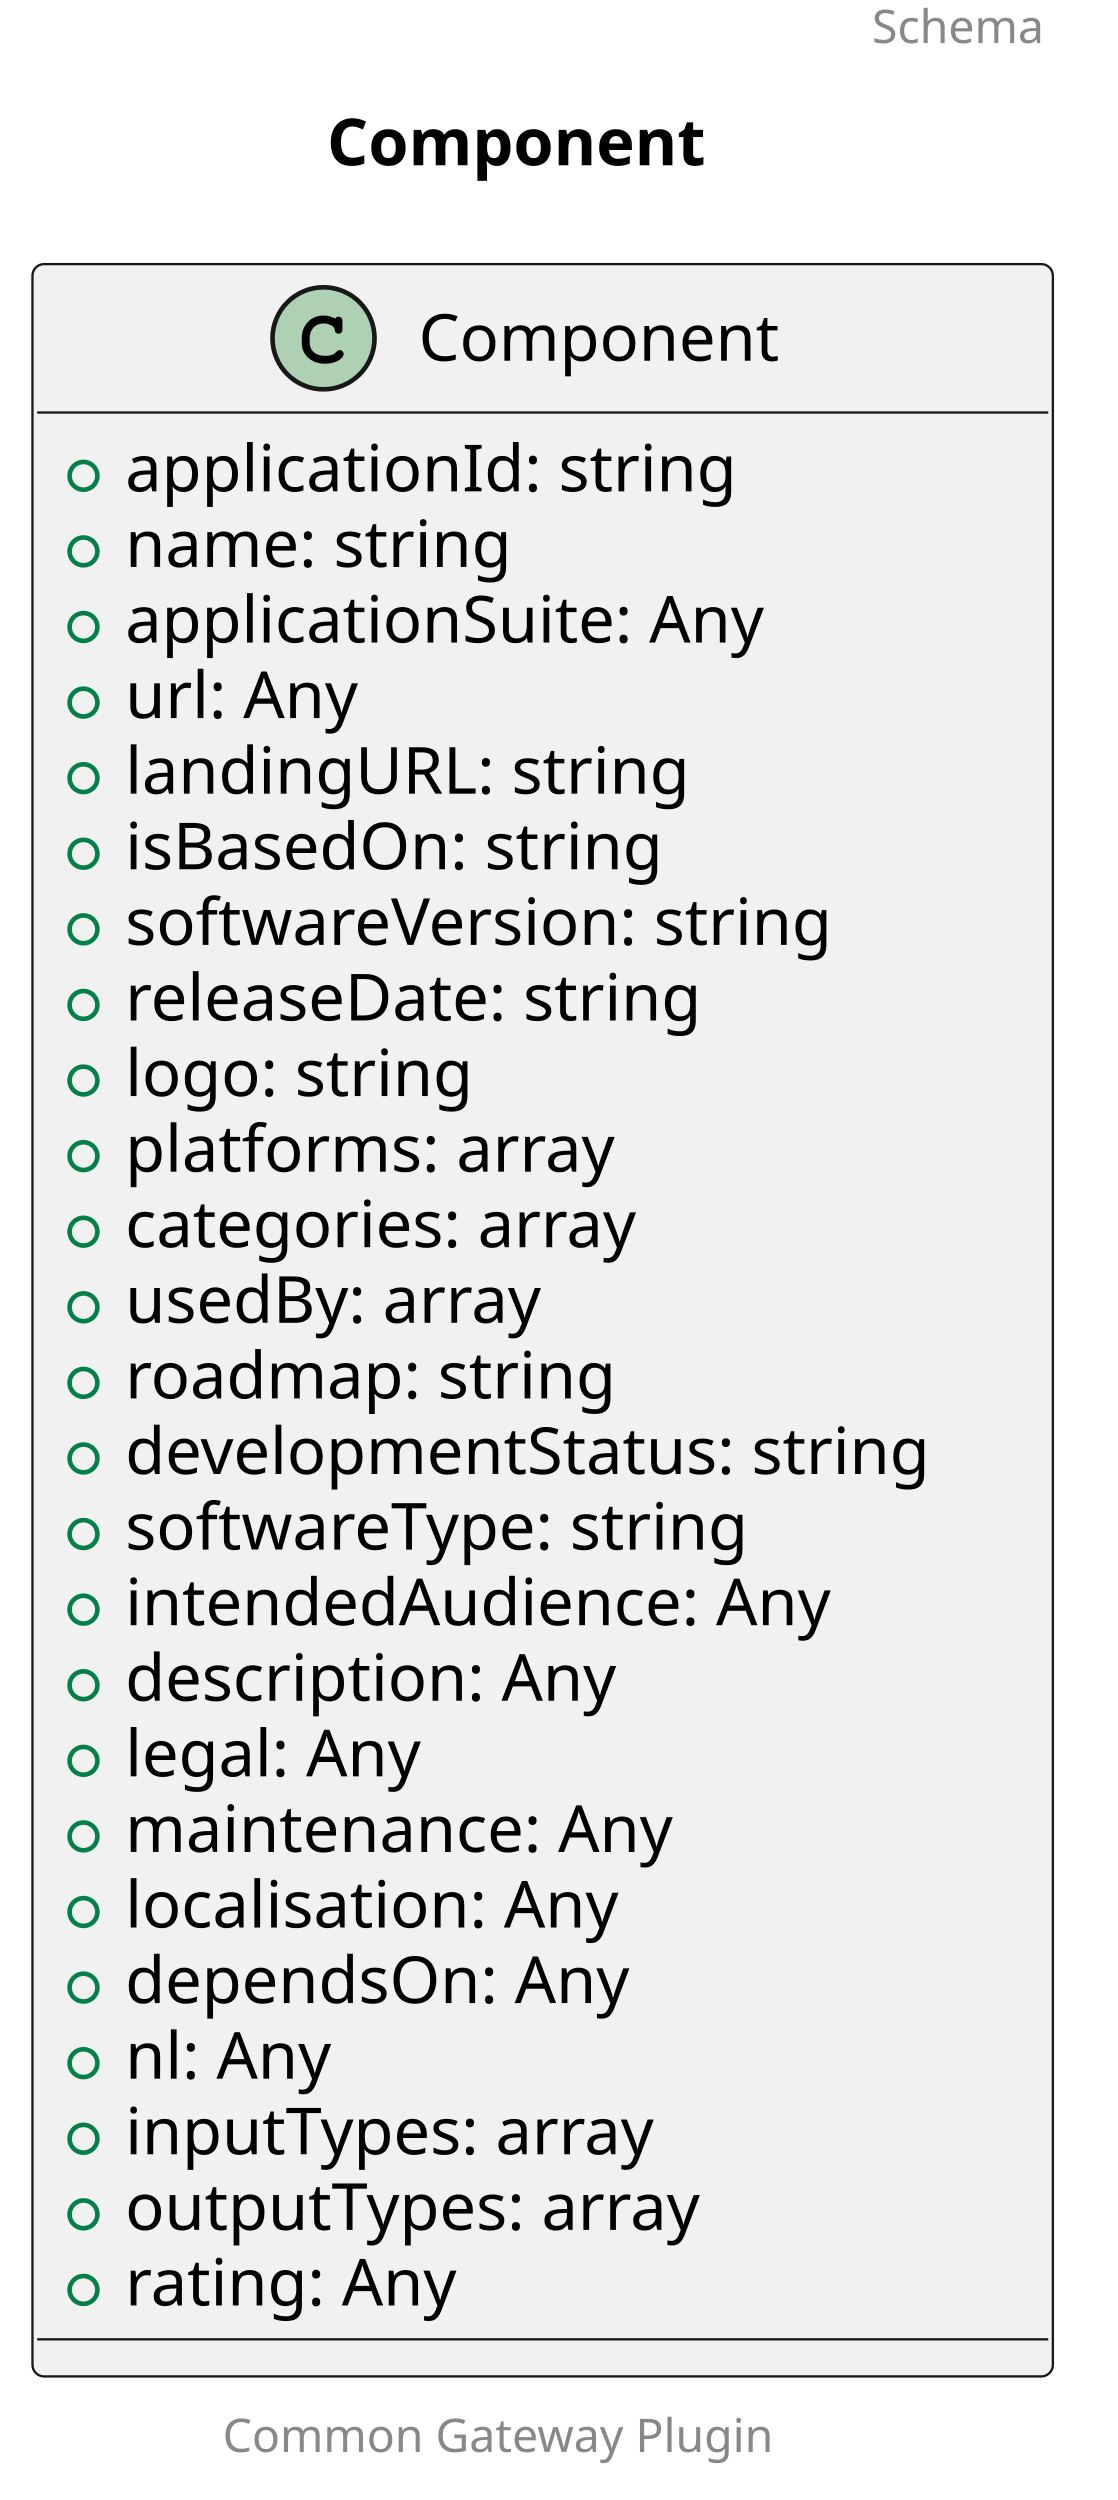
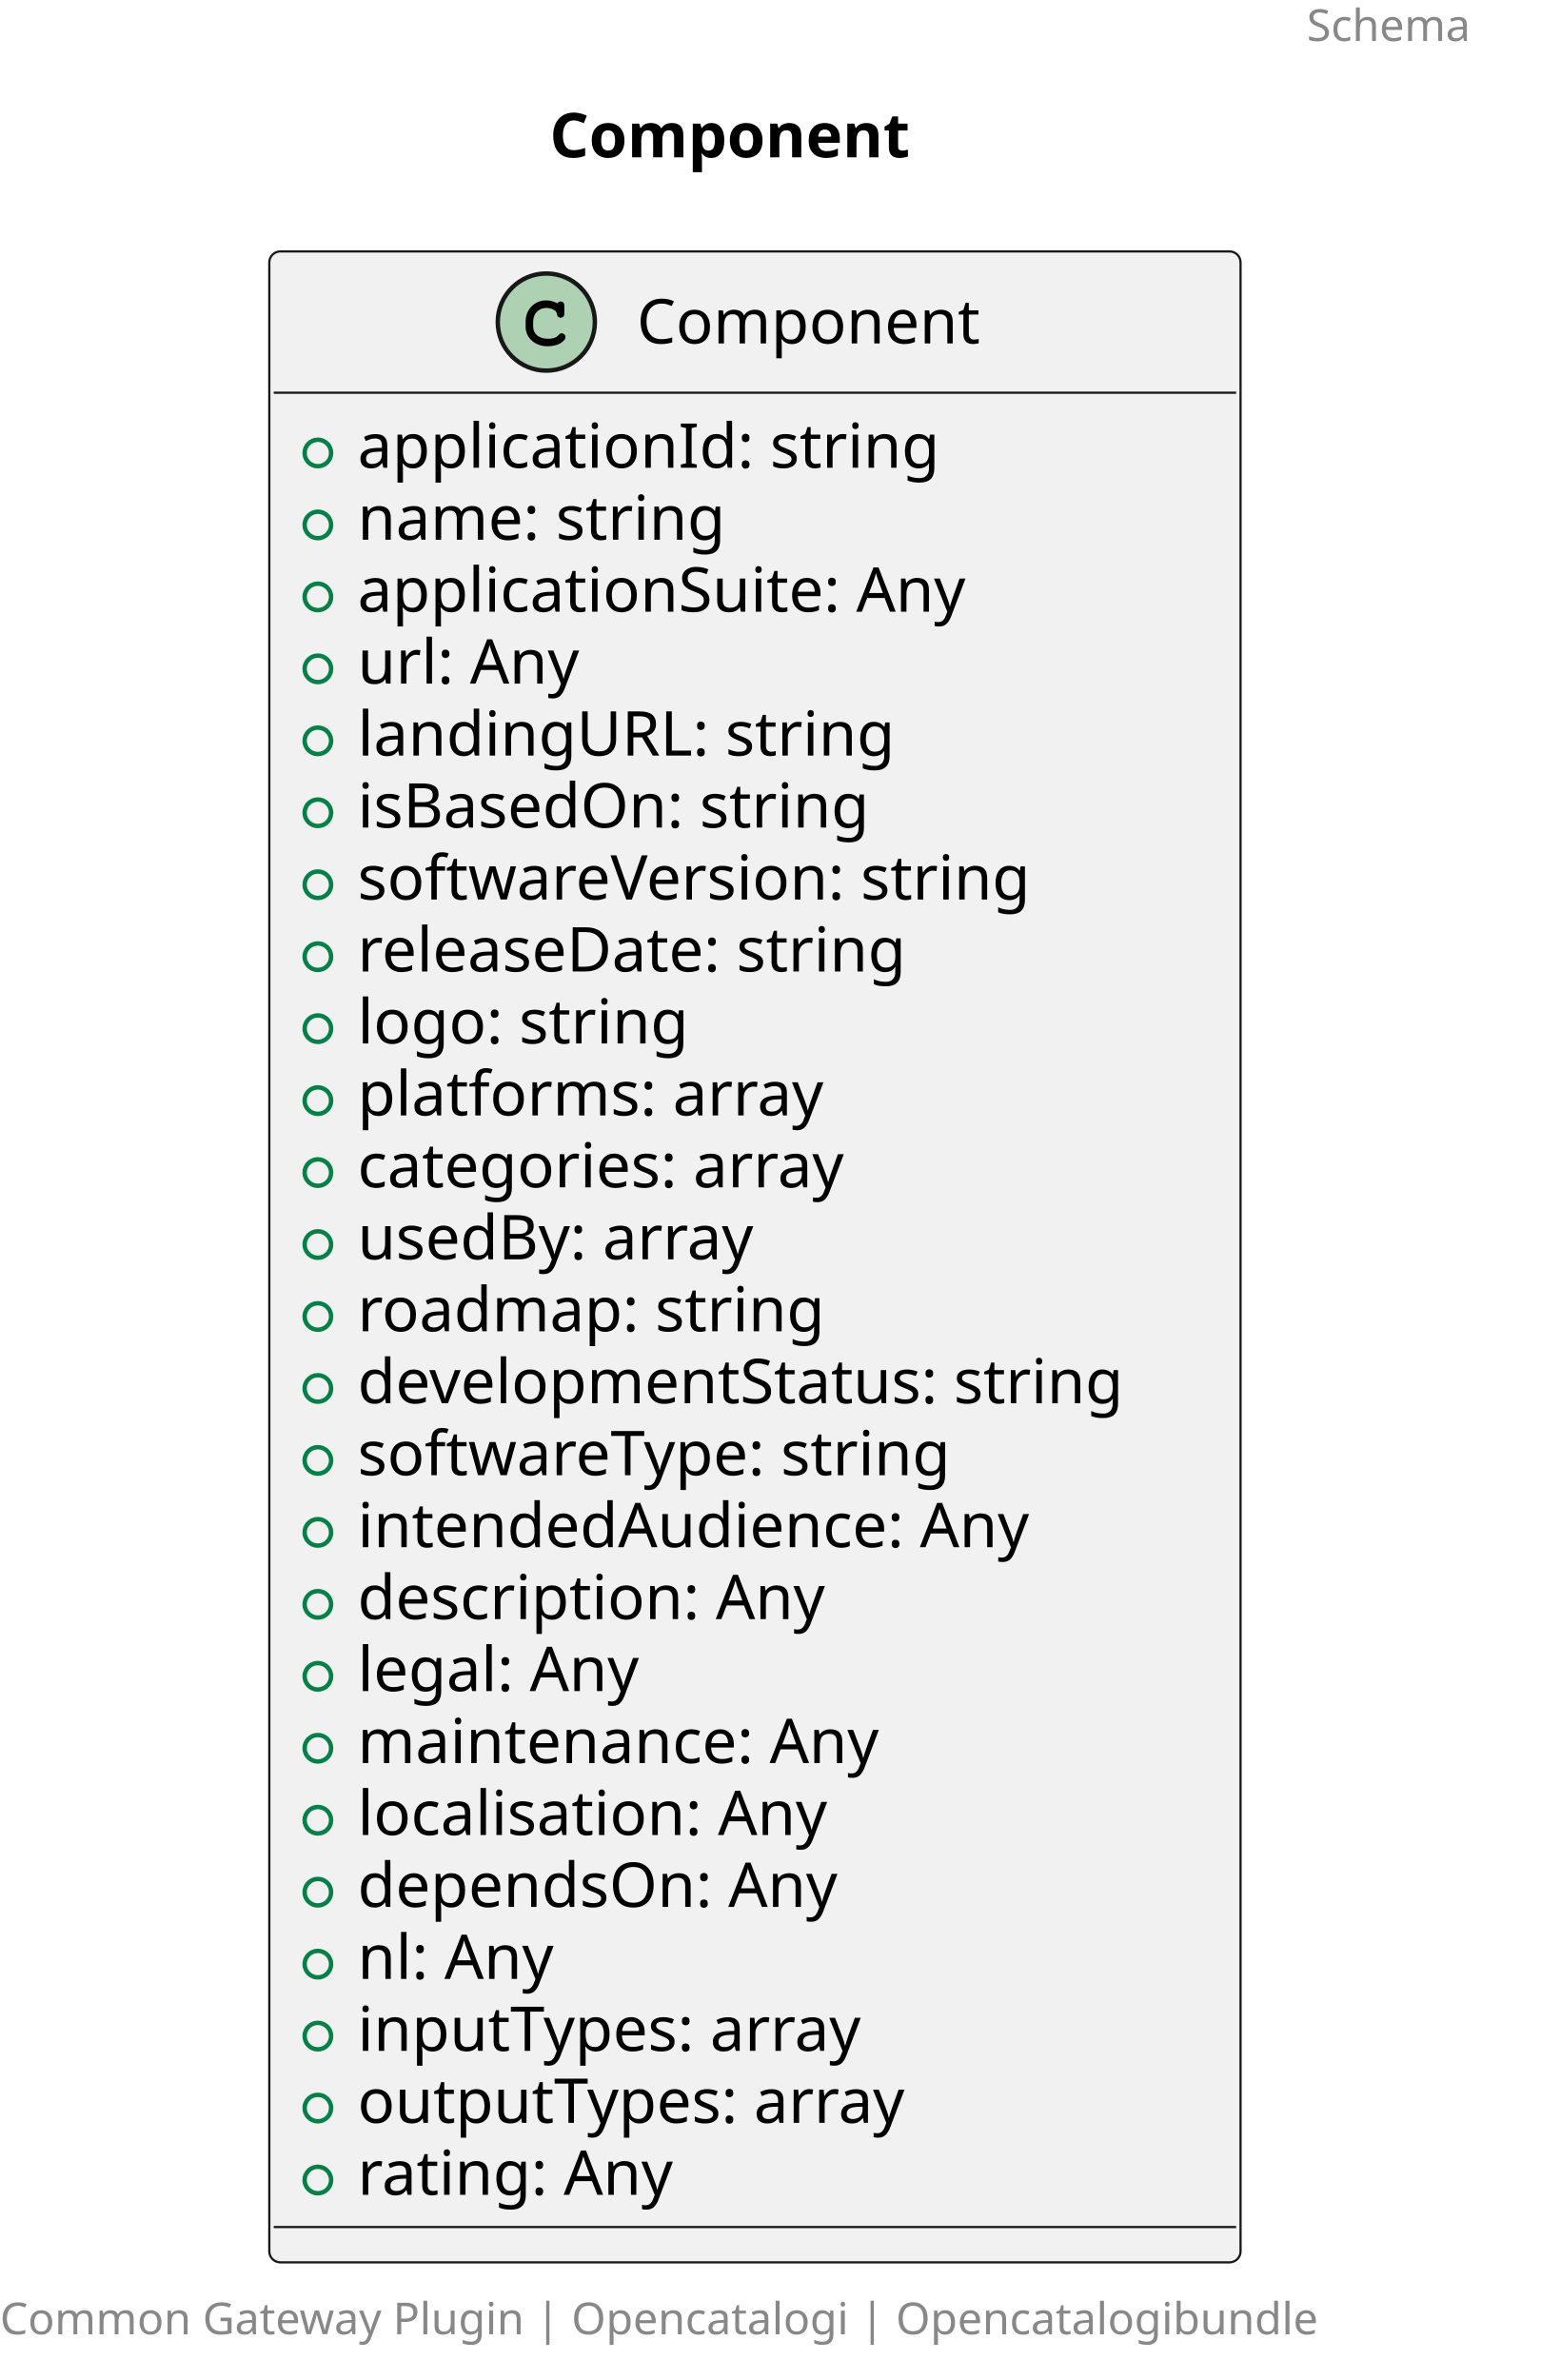
- <svg xmlns="http://www.w3.org/2000/svg" contentStyleType="text/css" height="539px" preserveAspectRatio="none" style="width:241px;height:539px;background:#FFFFFF;" version="1.1" viewBox="0 0 241 539" width="241px" zoomAndPan="magnify">
+ <svg xmlns="http://www.w3.org/2000/svg" contentStyleType="text/css" height="539px" preserveAspectRatio="none" style="width:349px;height:539px;background:#FFFFFF;" version="1.1" viewBox="0 0 349 539" width="349px" zoomAndPan="magnify">
  <defs />
  <g>
-     <text fill="#888888" font-family="sans-serif" font-size="10" lengthAdjust="spacing" textLength="45" x="188" y="9.282">Schema</text>
-     <text fill="#000000" font-family="sans-serif" font-size="14" font-weight="bold" lengthAdjust="spacing" textLength="92" x="70.5" y="35.636">Component</text>
+     <text fill="#888888" font-family="sans-serif" font-size="10" lengthAdjust="spacing" textLength="45" x="296" y="9.282">Schema</text>
+     <text fill="#000000" font-family="sans-serif" font-size="14" font-weight="bold" lengthAdjust="spacing" textLength="92" x="124.5" y="35.636">Component</text>
    <g id="elem_Component">
-       <rect codeLine="5" fill="#F1F1F1" height="455.422" id="Component" rx="2.5" ry="2.5" style="stroke:#181818;stroke-width:0.5;" width="220" x="7" y="56.938" />
-       <ellipse cx="69.75" cy="72.938" fill="#ADD1B2" rx="11" ry="11" style="stroke:#181818;stroke-width:1.0;" />
-       <path d="M72.094,68.609 C71.156,68.172 70.562,68.031 69.688,68.031 C67.062,68.031 65.062,70.109 65.062,72.828 L65.062,73.953 C65.062,76.531 67.172,78.422 70.062,78.422 C71.281,78.422 72.438,78.125 73.188,77.578 C73.766,77.172 74.094,76.719 74.094,76.328 C74.094,75.875 73.703,75.484 73.234,75.484 C73.016,75.484 72.812,75.562 72.625,75.75 C72.172,76.234 72.172,76.234 71.984,76.328 C71.562,76.594 70.875,76.719 70.109,76.719 C68.062,76.719 66.766,75.625 66.766,73.922 L66.766,72.828 C66.766,71.047 68.016,69.734 69.75,69.734 C70.328,69.734 70.938,69.891 71.406,70.141 C71.891,70.422 72.062,70.641 72.156,71.047 C72.219,71.453 72.25,71.578 72.391,71.703 C72.531,71.844 72.766,71.953 72.984,71.953 C73.25,71.953 73.516,71.812 73.688,71.594 C73.797,71.438 73.828,71.25 73.828,70.828 L73.828,69.406 C73.828,68.969 73.812,68.844 73.719,68.688 C73.562,68.422 73.281,68.281 72.984,68.281 C72.688,68.281 72.484,68.375 72.266,68.688 L72.094,68.609 Z " fill="#000000" />
-       <text fill="#000000" font-family="sans-serif" font-size="14" lengthAdjust="spacing" textLength="86" x="90.25" y="77.784">Component</text>
-       <line style="stroke:#181818;stroke-width:0.5;" x1="8" x2="226" y1="88.938" y2="88.938" />
-       <ellipse cx="18" cy="102.586" fill="none" rx="3" ry="3" style="stroke:#038048;stroke-width:1.0;" />
-       <text fill="#000000" font-family="sans-serif" font-size="14" lengthAdjust="spacing" textLength="145" x="27" y="105.933">applicationId: string</text>
-       <ellipse cx="18" cy="118.883" fill="none" rx="3" ry="3" style="stroke:#038048;stroke-width:1.0;" />
-       <text fill="#000000" font-family="sans-serif" font-size="14" lengthAdjust="spacing" textLength="91" x="27" y="122.23">name: string</text>
-       <ellipse cx="18" cy="135.18" fill="none" rx="3" ry="3" style="stroke:#038048;stroke-width:1.0;" />
-       <text fill="#000000" font-family="sans-serif" font-size="14" lengthAdjust="spacing" textLength="154" x="27" y="138.526">applicationSuite: Any</text>
-       <ellipse cx="18" cy="151.477" fill="none" rx="3" ry="3" style="stroke:#038048;stroke-width:1.0;" />
-       <text fill="#000000" font-family="sans-serif" font-size="14" lengthAdjust="spacing" textLength="54" x="27" y="154.823">url: Any</text>
-       <ellipse cx="18" cy="167.773" fill="none" rx="3" ry="3" style="stroke:#038048;stroke-width:1.0;" />
-       <text fill="#000000" font-family="sans-serif" font-size="14" lengthAdjust="spacing" textLength="130" x="27" y="171.12">landingURL: string</text>
-       <ellipse cx="18" cy="184.07" fill="none" rx="3" ry="3" style="stroke:#038048;stroke-width:1.0;" />
-       <text fill="#000000" font-family="sans-serif" font-size="14" lengthAdjust="spacing" textLength="125" x="27" y="187.417">isBasedOn: string</text>
-       <ellipse cx="18" cy="200.367" fill="none" rx="3" ry="3" style="stroke:#038048;stroke-width:1.0;" />
-       <text fill="#000000" font-family="sans-serif" font-size="14" lengthAdjust="spacing" textLength="168" x="27" y="203.714">softwareVersion: string</text>
-       <ellipse cx="18" cy="216.664" fill="none" rx="3" ry="3" style="stroke:#038048;stroke-width:1.0;" />
-       <text fill="#000000" font-family="sans-serif" font-size="14" lengthAdjust="spacing" textLength="138" x="27" y="220.011">releaseDate: string</text>
-       <ellipse cx="18" cy="232.961" fill="none" rx="3" ry="3" style="stroke:#038048;stroke-width:1.0;" />
-       <text fill="#000000" font-family="sans-serif" font-size="14" lengthAdjust="spacing" textLength="82" x="27" y="236.308">logo: string</text>
-       <ellipse cx="18" cy="249.258" fill="none" rx="3" ry="3" style="stroke:#038048;stroke-width:1.0;" />
-       <text fill="#000000" font-family="sans-serif" font-size="14" lengthAdjust="spacing" textLength="116" x="27" y="252.605">platforms: array</text>
-       <ellipse cx="18" cy="265.555" fill="none" rx="3" ry="3" style="stroke:#038048;stroke-width:1.0;" />
-       <text fill="#000000" font-family="sans-serif" font-size="14" lengthAdjust="spacing" textLength="121" x="27" y="268.901">categories: array</text>
-       <ellipse cx="18" cy="281.852" fill="none" rx="3" ry="3" style="stroke:#038048;stroke-width:1.0;" />
-       <text fill="#000000" font-family="sans-serif" font-size="14" lengthAdjust="spacing" textLength="96" x="27" y="285.198">usedBy: array</text>
-       <ellipse cx="18" cy="298.148" fill="none" rx="3" ry="3" style="stroke:#038048;stroke-width:1.0;" />
-       <text fill="#000000" font-family="sans-serif" font-size="14" lengthAdjust="spacing" textLength="115" x="27" y="301.495">roadmap: string</text>
-       <ellipse cx="18" cy="314.445" fill="none" rx="3" ry="3" style="stroke:#038048;stroke-width:1.0;" />
-       <text fill="#000000" font-family="sans-serif" font-size="14" lengthAdjust="spacing" textLength="194" x="27" y="317.792">developmentStatus: string</text>
-       <ellipse cx="18" cy="330.742" fill="none" rx="3" ry="3" style="stroke:#038048;stroke-width:1.0;" />
-       <text fill="#000000" font-family="sans-serif" font-size="14" lengthAdjust="spacing" textLength="150" x="27" y="334.089">softwareType: string</text>
-       <ellipse cx="18" cy="347.039" fill="none" rx="3" ry="3" style="stroke:#038048;stroke-width:1.0;" />
-       <text fill="#000000" font-family="sans-serif" font-size="14" lengthAdjust="spacing" textLength="167" x="27" y="350.386">intendedAudience: Any</text>
-       <ellipse cx="18" cy="363.336" fill="none" rx="3" ry="3" style="stroke:#038048;stroke-width:1.0;" />
-       <text fill="#000000" font-family="sans-serif" font-size="14" lengthAdjust="spacing" textLength="118" x="27" y="366.683">description: Any</text>
-       <ellipse cx="18" cy="379.633" fill="none" rx="3" ry="3" style="stroke:#038048;stroke-width:1.0;" />
-       <text fill="#000000" font-family="sans-serif" font-size="14" lengthAdjust="spacing" textLength="70" x="27" y="382.979">legal: Any</text>
-       <ellipse cx="18" cy="395.93" fill="none" rx="3" ry="3" style="stroke:#038048;stroke-width:1.0;" />
-       <text fill="#000000" font-family="sans-serif" font-size="14" lengthAdjust="spacing" textLength="130" x="27" y="399.276">maintenance: Any</text>
-       <ellipse cx="18" cy="412.227" fill="none" rx="3" ry="3" style="stroke:#038048;stroke-width:1.0;" />
-       <text fill="#000000" font-family="sans-serif" font-size="14" lengthAdjust="spacing" textLength="117" x="27" y="415.573">localisation: Any</text>
-       <ellipse cx="18" cy="428.523" fill="none" rx="3" ry="3" style="stroke:#038048;stroke-width:1.0;" />
-       <text fill="#000000" font-family="sans-serif" font-size="14" lengthAdjust="spacing" textLength="118" x="27" y="431.87">dependsOn: Any</text>
-       <ellipse cx="18" cy="444.82" fill="none" rx="3" ry="3" style="stroke:#038048;stroke-width:1.0;" />
-       <text fill="#000000" font-family="sans-serif" font-size="14" lengthAdjust="spacing" textLength="49" x="27" y="448.167">nl: Any</text>
-       <ellipse cx="18" cy="461.117" fill="none" rx="3" ry="3" style="stroke:#038048;stroke-width:1.0;" />
-       <text fill="#000000" font-family="sans-serif" font-size="14" lengthAdjust="spacing" textLength="126" x="27" y="464.464">inputTypes: array</text>
-       <ellipse cx="18" cy="477.414" fill="none" rx="3" ry="3" style="stroke:#038048;stroke-width:1.0;" />
-       <text fill="#000000" font-family="sans-serif" font-size="14" lengthAdjust="spacing" textLength="137" x="27" y="480.761">outputTypes: array</text>
-       <ellipse cx="18" cy="493.711" fill="none" rx="3" ry="3" style="stroke:#038048;stroke-width:1.0;" />
-       <text fill="#000000" font-family="sans-serif" font-size="14" lengthAdjust="spacing" textLength="79" x="27" y="497.058">rating: Any</text>
-       <line style="stroke:#181818;stroke-width:0.5;" x1="8" x2="226" y1="504.359" y2="504.359" />
+       <rect codeLine="5" fill="#F1F1F1" height="455.422" id="Component" rx="2.5" ry="2.5" style="stroke:#181818;stroke-width:0.5;" width="220" x="61" y="56.938" />
+       <ellipse cx="123.75" cy="72.938" fill="#ADD1B2" rx="11" ry="11" style="stroke:#181818;stroke-width:1.0;" />
+       <path d="M126.094,68.609 C125.156,68.172 124.562,68.031 123.688,68.031 C121.062,68.031 119.062,70.109 119.062,72.828 L119.062,73.953 C119.062,76.531 121.172,78.422 124.062,78.422 C125.281,78.422 126.438,78.125 127.188,77.578 C127.766,77.172 128.094,76.719 128.094,76.328 C128.094,75.875 127.703,75.484 127.234,75.484 C127.016,75.484 126.812,75.562 126.625,75.75 C126.172,76.234 126.172,76.234 125.984,76.328 C125.562,76.594 124.875,76.719 124.109,76.719 C122.062,76.719 120.766,75.625 120.766,73.922 L120.766,72.828 C120.766,71.047 122.016,69.734 123.75,69.734 C124.328,69.734 124.938,69.891 125.406,70.141 C125.891,70.422 126.062,70.641 126.156,71.047 C126.219,71.453 126.25,71.578 126.391,71.703 C126.531,71.844 126.766,71.953 126.984,71.953 C127.25,71.953 127.516,71.812 127.688,71.594 C127.797,71.438 127.828,71.25 127.828,70.828 L127.828,69.406 C127.828,68.969 127.812,68.844 127.719,68.688 C127.562,68.422 127.281,68.281 126.984,68.281 C126.688,68.281 126.484,68.375 126.266,68.688 L126.094,68.609 Z " fill="#000000" />
+       <text fill="#000000" font-family="sans-serif" font-size="14" lengthAdjust="spacing" textLength="86" x="144.25" y="77.784">Component</text>
+       <line style="stroke:#181818;stroke-width:0.5;" x1="62" x2="280" y1="88.938" y2="88.938" />
+       <ellipse cx="72" cy="102.586" fill="none" rx="3" ry="3" style="stroke:#038048;stroke-width:1.0;" />
+       <text fill="#000000" font-family="sans-serif" font-size="14" lengthAdjust="spacing" textLength="145" x="81" y="105.933">applicationId: string</text>
+       <ellipse cx="72" cy="118.883" fill="none" rx="3" ry="3" style="stroke:#038048;stroke-width:1.0;" />
+       <text fill="#000000" font-family="sans-serif" font-size="14" lengthAdjust="spacing" textLength="91" x="81" y="122.23">name: string</text>
+       <ellipse cx="72" cy="135.18" fill="none" rx="3" ry="3" style="stroke:#038048;stroke-width:1.0;" />
+       <text fill="#000000" font-family="sans-serif" font-size="14" lengthAdjust="spacing" textLength="154" x="81" y="138.526">applicationSuite: Any</text>
+       <ellipse cx="72" cy="151.477" fill="none" rx="3" ry="3" style="stroke:#038048;stroke-width:1.0;" />
+       <text fill="#000000" font-family="sans-serif" font-size="14" lengthAdjust="spacing" textLength="54" x="81" y="154.823">url: Any</text>
+       <ellipse cx="72" cy="167.773" fill="none" rx="3" ry="3" style="stroke:#038048;stroke-width:1.0;" />
+       <text fill="#000000" font-family="sans-serif" font-size="14" lengthAdjust="spacing" textLength="130" x="81" y="171.12">landingURL: string</text>
+       <ellipse cx="72" cy="184.07" fill="none" rx="3" ry="3" style="stroke:#038048;stroke-width:1.0;" />
+       <text fill="#000000" font-family="sans-serif" font-size="14" lengthAdjust="spacing" textLength="125" x="81" y="187.417">isBasedOn: string</text>
+       <ellipse cx="72" cy="200.367" fill="none" rx="3" ry="3" style="stroke:#038048;stroke-width:1.0;" />
+       <text fill="#000000" font-family="sans-serif" font-size="14" lengthAdjust="spacing" textLength="168" x="81" y="203.714">softwareVersion: string</text>
+       <ellipse cx="72" cy="216.664" fill="none" rx="3" ry="3" style="stroke:#038048;stroke-width:1.0;" />
+       <text fill="#000000" font-family="sans-serif" font-size="14" lengthAdjust="spacing" textLength="138" x="81" y="220.011">releaseDate: string</text>
+       <ellipse cx="72" cy="232.961" fill="none" rx="3" ry="3" style="stroke:#038048;stroke-width:1.0;" />
+       <text fill="#000000" font-family="sans-serif" font-size="14" lengthAdjust="spacing" textLength="82" x="81" y="236.308">logo: string</text>
+       <ellipse cx="72" cy="249.258" fill="none" rx="3" ry="3" style="stroke:#038048;stroke-width:1.0;" />
+       <text fill="#000000" font-family="sans-serif" font-size="14" lengthAdjust="spacing" textLength="116" x="81" y="252.605">platforms: array</text>
+       <ellipse cx="72" cy="265.555" fill="none" rx="3" ry="3" style="stroke:#038048;stroke-width:1.0;" />
+       <text fill="#000000" font-family="sans-serif" font-size="14" lengthAdjust="spacing" textLength="121" x="81" y="268.901">categories: array</text>
+       <ellipse cx="72" cy="281.852" fill="none" rx="3" ry="3" style="stroke:#038048;stroke-width:1.0;" />
+       <text fill="#000000" font-family="sans-serif" font-size="14" lengthAdjust="spacing" textLength="96" x="81" y="285.198">usedBy: array</text>
+       <ellipse cx="72" cy="298.148" fill="none" rx="3" ry="3" style="stroke:#038048;stroke-width:1.0;" />
+       <text fill="#000000" font-family="sans-serif" font-size="14" lengthAdjust="spacing" textLength="115" x="81" y="301.495">roadmap: string</text>
+       <ellipse cx="72" cy="314.445" fill="none" rx="3" ry="3" style="stroke:#038048;stroke-width:1.0;" />
+       <text fill="#000000" font-family="sans-serif" font-size="14" lengthAdjust="spacing" textLength="194" x="81" y="317.792">developmentStatus: string</text>
+       <ellipse cx="72" cy="330.742" fill="none" rx="3" ry="3" style="stroke:#038048;stroke-width:1.0;" />
+       <text fill="#000000" font-family="sans-serif" font-size="14" lengthAdjust="spacing" textLength="150" x="81" y="334.089">softwareType: string</text>
+       <ellipse cx="72" cy="347.039" fill="none" rx="3" ry="3" style="stroke:#038048;stroke-width:1.0;" />
+       <text fill="#000000" font-family="sans-serif" font-size="14" lengthAdjust="spacing" textLength="167" x="81" y="350.386">intendedAudience: Any</text>
+       <ellipse cx="72" cy="363.336" fill="none" rx="3" ry="3" style="stroke:#038048;stroke-width:1.0;" />
+       <text fill="#000000" font-family="sans-serif" font-size="14" lengthAdjust="spacing" textLength="118" x="81" y="366.683">description: Any</text>
+       <ellipse cx="72" cy="379.633" fill="none" rx="3" ry="3" style="stroke:#038048;stroke-width:1.0;" />
+       <text fill="#000000" font-family="sans-serif" font-size="14" lengthAdjust="spacing" textLength="70" x="81" y="382.979">legal: Any</text>
+       <ellipse cx="72" cy="395.93" fill="none" rx="3" ry="3" style="stroke:#038048;stroke-width:1.0;" />
+       <text fill="#000000" font-family="sans-serif" font-size="14" lengthAdjust="spacing" textLength="130" x="81" y="399.276">maintenance: Any</text>
+       <ellipse cx="72" cy="412.227" fill="none" rx="3" ry="3" style="stroke:#038048;stroke-width:1.0;" />
+       <text fill="#000000" font-family="sans-serif" font-size="14" lengthAdjust="spacing" textLength="117" x="81" y="415.573">localisation: Any</text>
+       <ellipse cx="72" cy="428.523" fill="none" rx="3" ry="3" style="stroke:#038048;stroke-width:1.0;" />
+       <text fill="#000000" font-family="sans-serif" font-size="14" lengthAdjust="spacing" textLength="118" x="81" y="431.87">dependsOn: Any</text>
+       <ellipse cx="72" cy="444.82" fill="none" rx="3" ry="3" style="stroke:#038048;stroke-width:1.0;" />
+       <text fill="#000000" font-family="sans-serif" font-size="14" lengthAdjust="spacing" textLength="49" x="81" y="448.167">nl: Any</text>
+       <ellipse cx="72" cy="461.117" fill="none" rx="3" ry="3" style="stroke:#038048;stroke-width:1.0;" />
+       <text fill="#000000" font-family="sans-serif" font-size="14" lengthAdjust="spacing" textLength="126" x="81" y="464.464">inputTypes: array</text>
+       <ellipse cx="72" cy="477.414" fill="none" rx="3" ry="3" style="stroke:#038048;stroke-width:1.0;" />
+       <text fill="#000000" font-family="sans-serif" font-size="14" lengthAdjust="spacing" textLength="137" x="81" y="480.761">outputTypes: array</text>
+       <ellipse cx="72" cy="493.711" fill="none" rx="3" ry="3" style="stroke:#038048;stroke-width:1.0;" />
+       <text fill="#000000" font-family="sans-serif" font-size="14" lengthAdjust="spacing" textLength="79" x="81" y="497.058">rating: Any</text>
+       <line style="stroke:#181818;stroke-width:0.5;" x1="62" x2="280" y1="504.359" y2="504.359" />
    </g>
-     <text fill="#888888" font-family="sans-serif" font-size="10" lengthAdjust="spacing" textLength="137" x="48" y="528.642">Common Gateway Plugin</text>
+     <text fill="#888888" font-family="sans-serif" font-size="10" lengthAdjust="spacing" textLength="341" x="0" y="528.642">Common Gateway Plugin | Opencatalogi | Opencatalogibundle</text>
  </g>
</svg>
